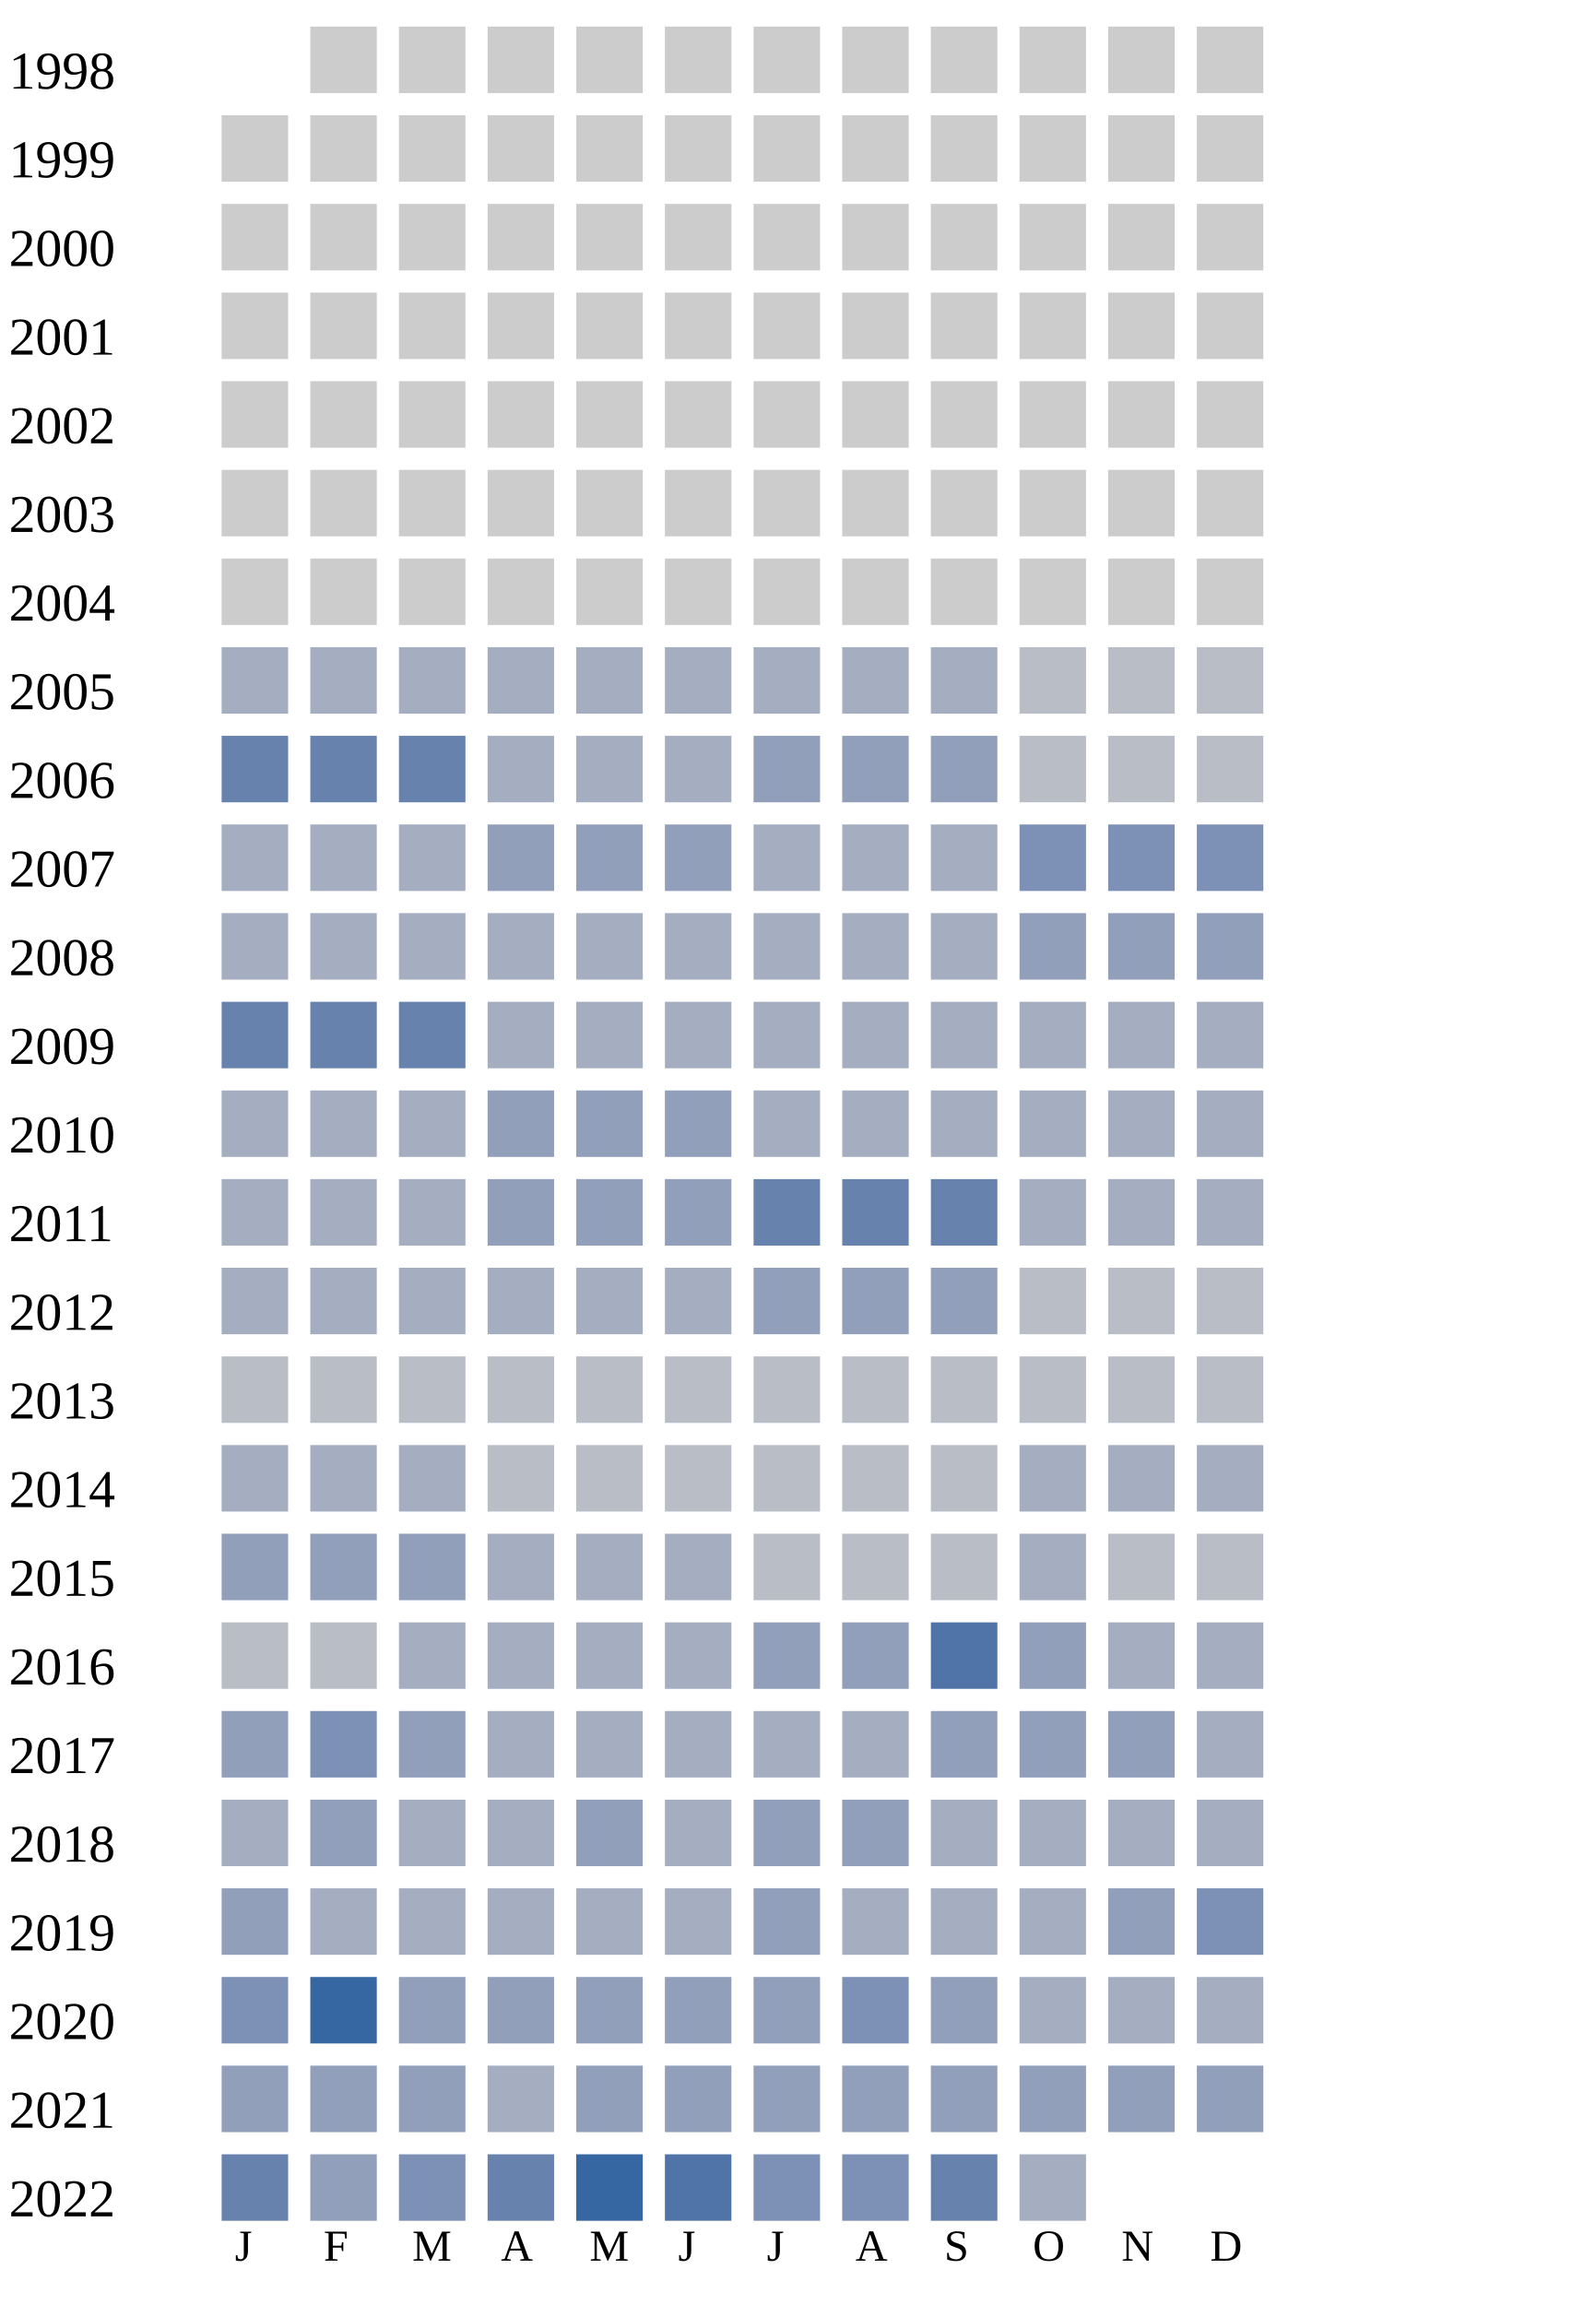
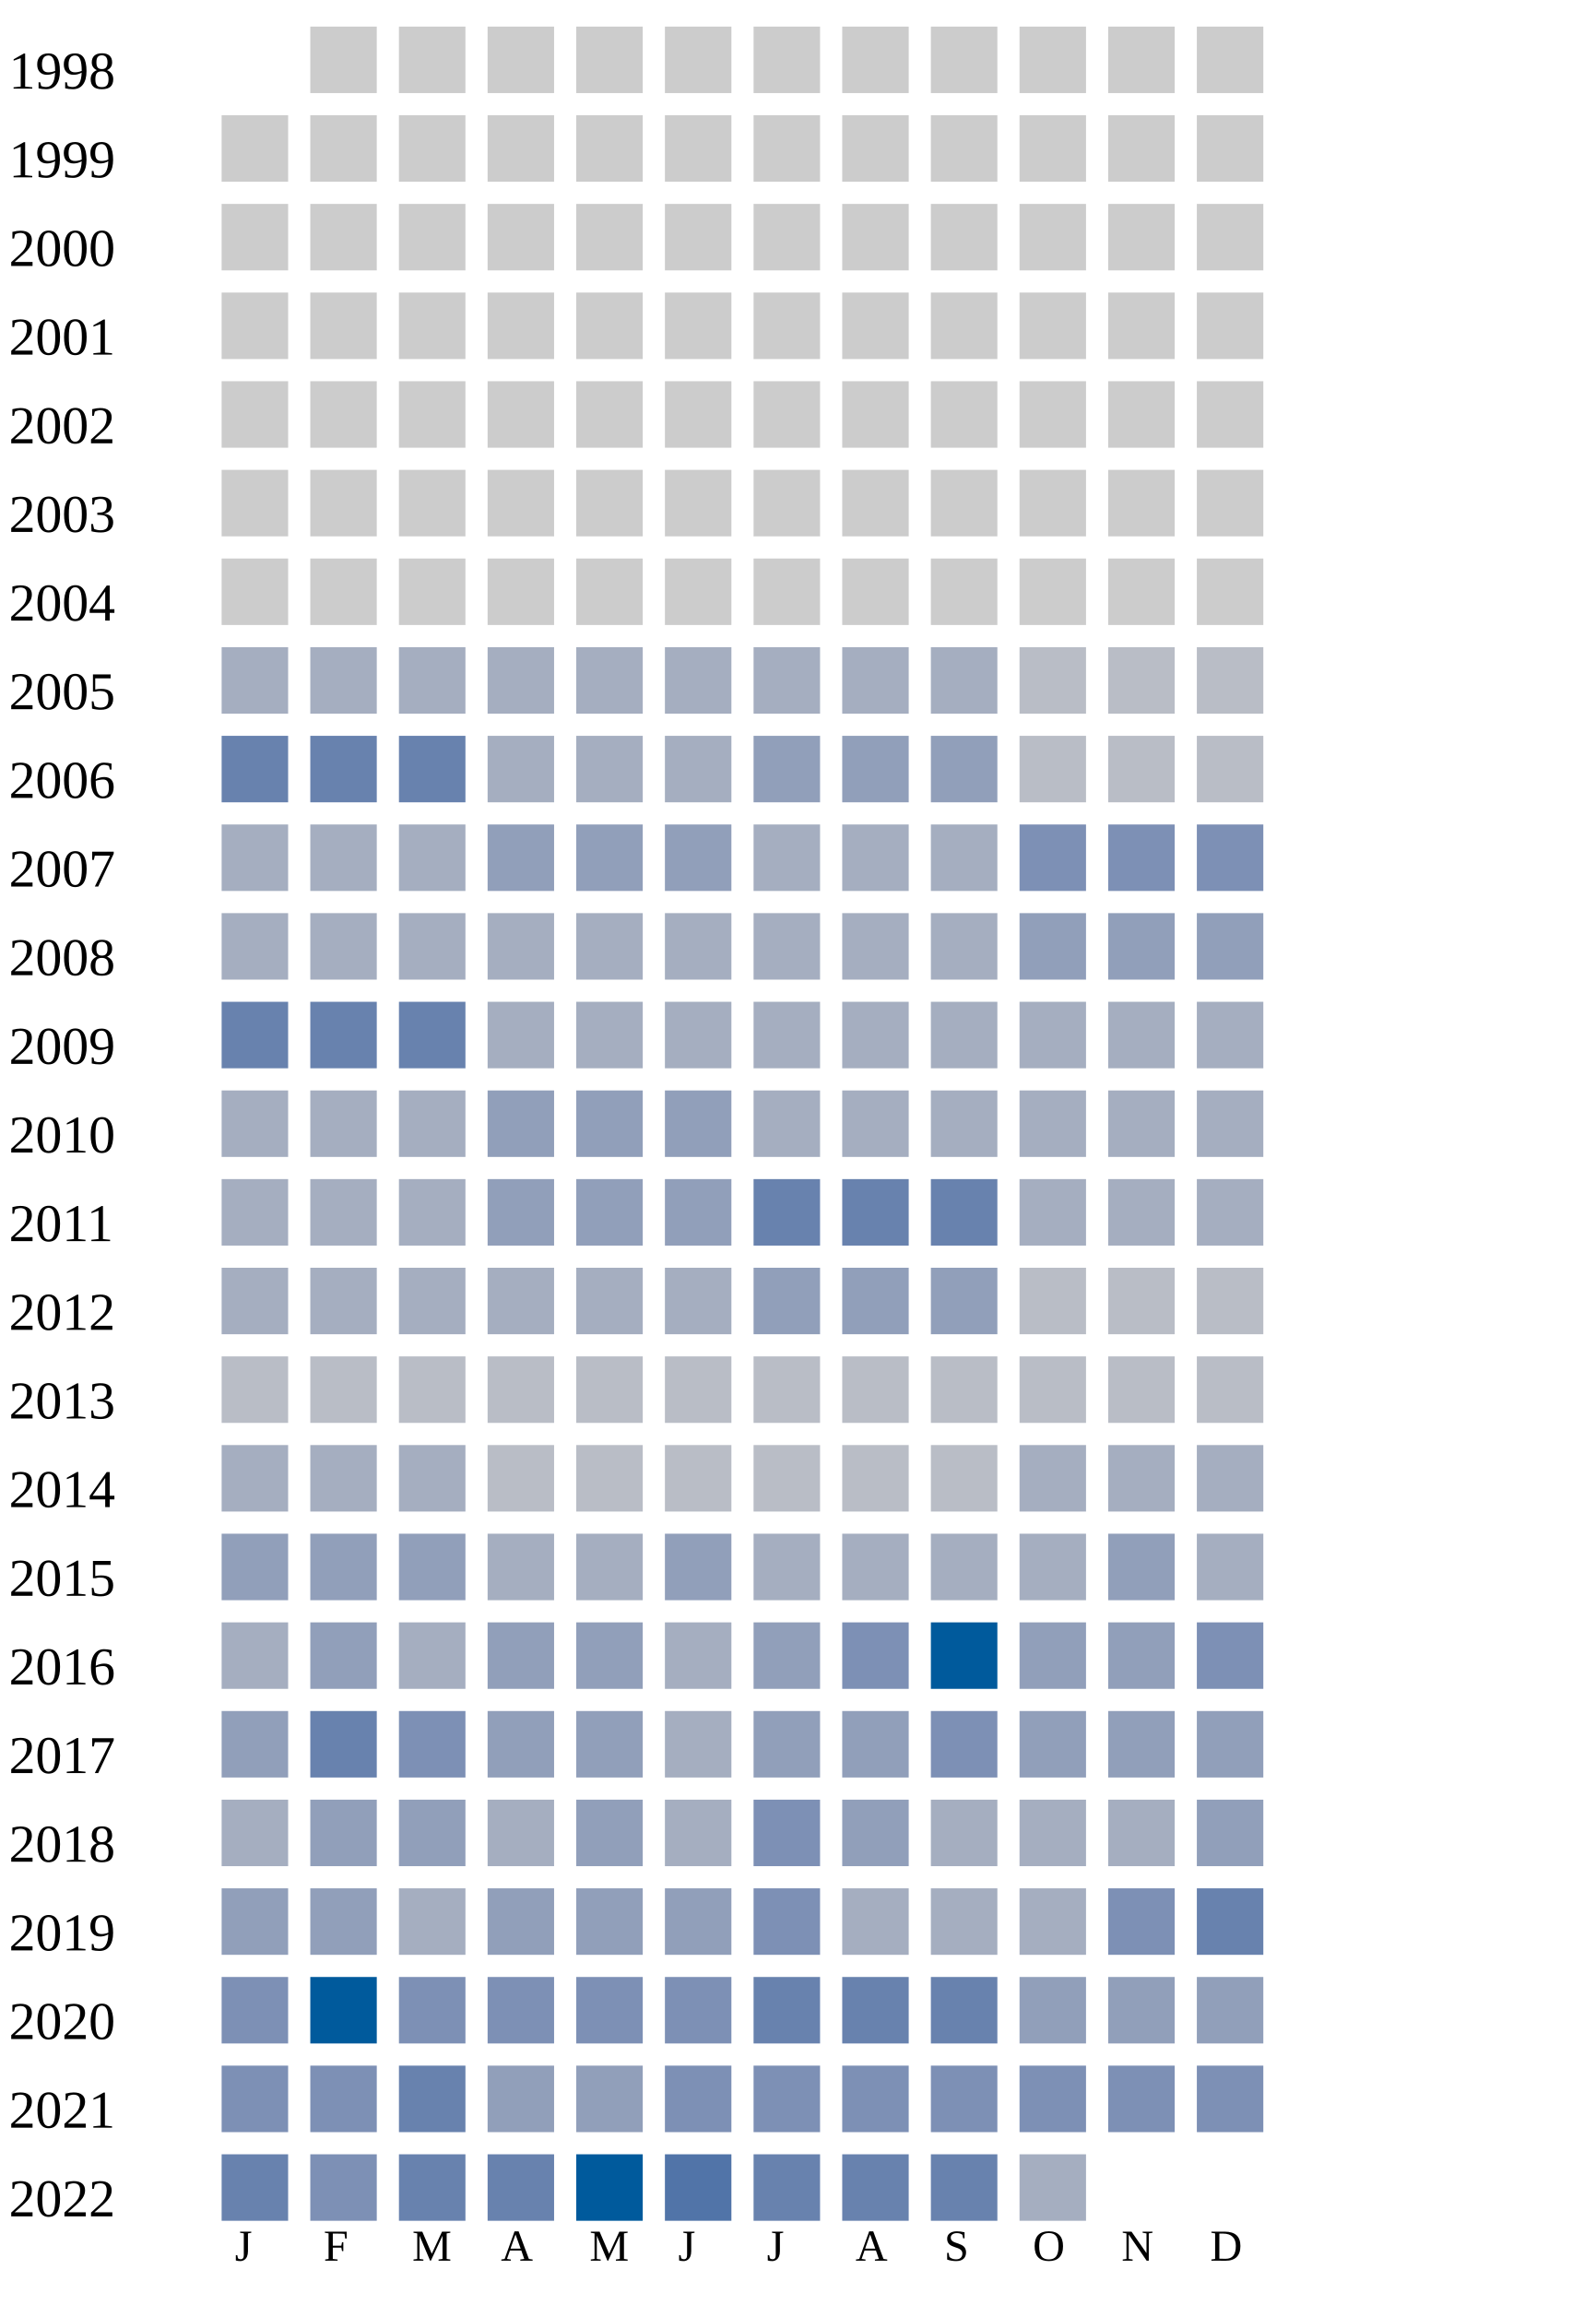
<svg xmlns="http://www.w3.org/2000/svg" width="360" height="520">
  <g transform="translate(0 0)">
    <text x="2" y="20">1998</text>
    <rect x="70" y="6" width="15" height="15" fill="#cccccc" />
    <rect x="90" y="6" width="15" height="15" fill="#cccccc" />
    <rect x="110" y="6" width="15" height="15" fill="#cccccc" />
    <rect x="130" y="6" width="15" height="15" fill="#cccccc" />
    <rect x="150" y="6" width="15" height="15" fill="#cccccc" />
    <rect x="170" y="6" width="15" height="15" fill="#cccccc" />
    <rect x="190" y="6" width="15" height="15" fill="#cccccc" />
    <rect x="210" y="6" width="15" height="15" fill="#cccccc" />
    <rect x="230" y="6" width="15" height="15" fill="#cccccc" />
    <rect x="250" y="6" width="15" height="15" fill="#cccccc" />
    <rect x="270" y="6" width="15" height="15" fill="#cccccc" />
  </g>
  <g transform="translate(0 20)">
    <text x="2" y="20">1999</text>
    <rect x="50" y="6" width="15" height="15" fill="#cccccc" />
    <rect x="70" y="6" width="15" height="15" fill="#cccccc" />
    <rect x="90" y="6" width="15" height="15" fill="#cccccc" />
    <rect x="110" y="6" width="15" height="15" fill="#cccccc" />
    <rect x="130" y="6" width="15" height="15" fill="#cccccc" />
    <rect x="150" y="6" width="15" height="15" fill="#cccccc" />
    <rect x="170" y="6" width="15" height="15" fill="#cccccc" />
    <rect x="190" y="6" width="15" height="15" fill="#cccccc" />
    <rect x="210" y="6" width="15" height="15" fill="#cccccc" />
    <rect x="230" y="6" width="15" height="15" fill="#cccccc" />
    <rect x="250" y="6" width="15" height="15" fill="#cccccc" />
    <rect x="270" y="6" width="15" height="15" fill="#cccccc" />
  </g>
  <g transform="translate(0 40)">
    <text x="2" y="20">2000</text>
    <rect x="50" y="6" width="15" height="15" fill="#cccccc" />
    <rect x="70" y="6" width="15" height="15" fill="#cccccc" />
    <rect x="90" y="6" width="15" height="15" fill="#cccccc" />
    <rect x="110" y="6" width="15" height="15" fill="#cccccc" />
    <rect x="130" y="6" width="15" height="15" fill="#cccccc" />
    <rect x="150" y="6" width="15" height="15" fill="#cccccc" />
    <rect x="170" y="6" width="15" height="15" fill="#cccccc" />
    <rect x="190" y="6" width="15" height="15" fill="#cccccc" />
    <rect x="210" y="6" width="15" height="15" fill="#cccccc" />
    <rect x="230" y="6" width="15" height="15" fill="#cccccc" />
    <rect x="250" y="6" width="15" height="15" fill="#cccccc" />
    <rect x="270" y="6" width="15" height="15" fill="#cccccc" />
  </g>
  <g transform="translate(0 60)">
    <text x="2" y="20">2001</text>
    <rect x="50" y="6" width="15" height="15" fill="#cccccc" />
    <rect x="70" y="6" width="15" height="15" fill="#cccccc" />
    <rect x="90" y="6" width="15" height="15" fill="#cccccc" />
    <rect x="110" y="6" width="15" height="15" fill="#cccccc" />
    <rect x="130" y="6" width="15" height="15" fill="#cccccc" />
    <rect x="150" y="6" width="15" height="15" fill="#cccccc" />
    <rect x="170" y="6" width="15" height="15" fill="#cccccc" />
    <rect x="190" y="6" width="15" height="15" fill="#cccccc" />
    <rect x="210" y="6" width="15" height="15" fill="#cccccc" />
    <rect x="230" y="6" width="15" height="15" fill="#cccccc" />
    <rect x="250" y="6" width="15" height="15" fill="#cccccc" />
    <rect x="270" y="6" width="15" height="15" fill="#cccccc" />
  </g>
  <g transform="translate(0 80)">
    <text x="2" y="20">2002</text>
    <rect x="50" y="6" width="15" height="15" fill="#cccccc" />
    <rect x="70" y="6" width="15" height="15" fill="#cccccc" />
    <rect x="90" y="6" width="15" height="15" fill="#cccccc" />
    <rect x="110" y="6" width="15" height="15" fill="#cccccc" />
    <rect x="130" y="6" width="15" height="15" fill="#cccccc" />
    <rect x="150" y="6" width="15" height="15" fill="#cccccc" />
    <rect x="170" y="6" width="15" height="15" fill="#cccccc" />
    <rect x="190" y="6" width="15" height="15" fill="#cccccc" />
    <rect x="210" y="6" width="15" height="15" fill="#cccccc" />
    <rect x="230" y="6" width="15" height="15" fill="#cccccc" />
    <rect x="250" y="6" width="15" height="15" fill="#cccccc" />
    <rect x="270" y="6" width="15" height="15" fill="#cccccc" />
  </g>
  <g transform="translate(0 100)">
    <text x="2" y="20">2003</text>
    <rect x="50" y="6" width="15" height="15" fill="#cccccc" />
    <rect x="70" y="6" width="15" height="15" fill="#cccccc" />
    <rect x="90" y="6" width="15" height="15" fill="#cccccc" />
    <rect x="110" y="6" width="15" height="15" fill="#cccccc" />
    <rect x="130" y="6" width="15" height="15" fill="#cccccc" />
    <rect x="150" y="6" width="15" height="15" fill="#cccccc" />
    <rect x="170" y="6" width="15" height="15" fill="#cccccc" />
    <rect x="190" y="6" width="15" height="15" fill="#cccccc" />
    <rect x="210" y="6" width="15" height="15" fill="#cccccc" />
    <rect x="230" y="6" width="15" height="15" fill="#cccccc" />
    <rect x="250" y="6" width="15" height="15" fill="#cccccc" />
    <rect x="270" y="6" width="15" height="15" fill="#cccccc" />
  </g>
  <g transform="translate(0 120)">
    <text x="2" y="20">2004</text>
    <rect x="50" y="6" width="15" height="15" fill="#cccccc" />
    <rect x="70" y="6" width="15" height="15" fill="#cccccc" />
    <rect x="90" y="6" width="15" height="15" fill="#cccccc" />
    <rect x="110" y="6" width="15" height="15" fill="#cccccc" />
    <rect x="130" y="6" width="15" height="15" fill="#cccccc" />
    <rect x="150" y="6" width="15" height="15" fill="#cccccc" />
    <rect x="170" y="6" width="15" height="15" fill="#cccccc" />
    <rect x="190" y="6" width="15" height="15" fill="#cccccc" />
    <rect x="210" y="6" width="15" height="15" fill="#cccccc" />
    <rect x="230" y="6" width="15" height="15" fill="#cccccc" />
    <rect x="250" y="6" width="15" height="15" fill="#cccccc" />
    <rect x="270" y="6" width="15" height="15" fill="#cccccc" />
  </g>
  <g transform="translate(0 140)">
    <text x="2" y="20">2005</text>
    <rect x="50" y="6" width="15" height="15" fill="#a5aec0" />
    <rect x="70" y="6" width="15" height="15" fill="#a5aec0" />
    <rect x="90" y="6" width="15" height="15" fill="#a5aec0" />
    <rect x="110" y="6" width="15" height="15" fill="#a5aec0" />
    <rect x="130" y="6" width="15" height="15" fill="#a5aec0" />
    <rect x="150" y="6" width="15" height="15" fill="#a5aec0" />
    <rect x="170" y="6" width="15" height="15" fill="#a5aec0" />
    <rect x="190" y="6" width="15" height="15" fill="#a5aec0" />
    <rect x="210" y="6" width="15" height="15" fill="#a5aec0" />
    <rect x="230" y="6" width="15" height="15" fill="#b9bdc6" />
    <rect x="250" y="6" width="15" height="15" fill="#b9bdc6" />
    <rect x="270" y="6" width="15" height="15" fill="#b9bdc6" />
  </g>
  <g transform="translate(0 160)">
    <text x="2" y="20">2006</text>
    <rect x="50" y="6" width="15" height="15" fill="#6882ae" />
    <rect x="70" y="6" width="15" height="15" fill="#6882ae" />
    <rect x="90" y="6" width="15" height="15" fill="#6882ae" />
    <rect x="110" y="6" width="15" height="15" fill="#a5aec0" />
    <rect x="130" y="6" width="15" height="15" fill="#a5aec0" />
    <rect x="150" y="6" width="15" height="15" fill="#a5aec0" />
    <rect x="170" y="6" width="15" height="15" fill="#919fba" />
    <rect x="190" y="6" width="15" height="15" fill="#919fba" />
    <rect x="210" y="6" width="15" height="15" fill="#919fba" />
    <rect x="230" y="6" width="15" height="15" fill="#b9bdc6" />
    <rect x="250" y="6" width="15" height="15" fill="#b9bdc6" />
    <rect x="270" y="6" width="15" height="15" fill="#b9bdc6" />
  </g>
  <g transform="translate(0 180)">
    <text x="2" y="20">2007</text>
    <rect x="50" y="6" width="15" height="15" fill="#a5aec0" />
    <rect x="70" y="6" width="15" height="15" fill="#a5aec0" />
    <rect x="90" y="6" width="15" height="15" fill="#a5aec0" />
    <rect x="110" y="6" width="15" height="15" fill="#919fba" />
    <rect x="130" y="6" width="15" height="15" fill="#919fba" />
    <rect x="150" y="6" width="15" height="15" fill="#919fba" />
    <rect x="170" y="6" width="15" height="15" fill="#a5aec0" />
    <rect x="190" y="6" width="15" height="15" fill="#a5aec0" />
    <rect x="210" y="6" width="15" height="15" fill="#a5aec0" />
    <rect x="230" y="6" width="15" height="15" fill="#7d90b5" />
    <rect x="250" y="6" width="15" height="15" fill="#7d90b5" />
    <rect x="270" y="6" width="15" height="15" fill="#7d90b5" />
  </g>
  <g transform="translate(0 200)">
    <text x="2" y="20">2008</text>
    <rect x="50" y="6" width="15" height="15" fill="#a5aec0" />
    <rect x="70" y="6" width="15" height="15" fill="#a5aec0" />
    <rect x="90" y="6" width="15" height="15" fill="#a5aec0" />
    <rect x="110" y="6" width="15" height="15" fill="#a5aec0" />
    <rect x="130" y="6" width="15" height="15" fill="#a5aec0" />
    <rect x="150" y="6" width="15" height="15" fill="#a5aec0" />
    <rect x="170" y="6" width="15" height="15" fill="#a5aec0" />
    <rect x="190" y="6" width="15" height="15" fill="#a5aec0" />
    <rect x="210" y="6" width="15" height="15" fill="#a5aec0" />
    <rect x="230" y="6" width="15" height="15" fill="#919fba" />
    <rect x="250" y="6" width="15" height="15" fill="#919fba" />
    <rect x="270" y="6" width="15" height="15" fill="#919fba" />
  </g>
  <g transform="translate(0 220)">
    <text x="2" y="20">2009</text>
    <rect x="50" y="6" width="15" height="15" fill="#6882ae" />
    <rect x="70" y="6" width="15" height="15" fill="#6882ae" />
    <rect x="90" y="6" width="15" height="15" fill="#6882ae" />
    <rect x="110" y="6" width="15" height="15" fill="#a5aec0" />
    <rect x="130" y="6" width="15" height="15" fill="#a5aec0" />
    <rect x="150" y="6" width="15" height="15" fill="#a5aec0" />
    <rect x="170" y="6" width="15" height="15" fill="#a5aec0" />
    <rect x="190" y="6" width="15" height="15" fill="#a5aec0" />
    <rect x="210" y="6" width="15" height="15" fill="#a5aec0" />
    <rect x="230" y="6" width="15" height="15" fill="#a5aec0" />
    <rect x="250" y="6" width="15" height="15" fill="#a5aec0" />
    <rect x="270" y="6" width="15" height="15" fill="#a5aec0" />
  </g>
  <g transform="translate(0 240)">
    <text x="2" y="20">2010</text>
    <rect x="50" y="6" width="15" height="15" fill="#a5aec0" />
    <rect x="70" y="6" width="15" height="15" fill="#a5aec0" />
    <rect x="90" y="6" width="15" height="15" fill="#a5aec0" />
    <rect x="110" y="6" width="15" height="15" fill="#919fba" />
    <rect x="130" y="6" width="15" height="15" fill="#919fba" />
    <rect x="150" y="6" width="15" height="15" fill="#919fba" />
    <rect x="170" y="6" width="15" height="15" fill="#a5aec0" />
    <rect x="190" y="6" width="15" height="15" fill="#a5aec0" />
    <rect x="210" y="6" width="15" height="15" fill="#a5aec0" />
    <rect x="230" y="6" width="15" height="15" fill="#a5aec0" />
    <rect x="250" y="6" width="15" height="15" fill="#a5aec0" />
    <rect x="270" y="6" width="15" height="15" fill="#a5aec0" />
  </g>
  <g transform="translate(0 260)">
    <text x="2" y="20">2011</text>
    <rect x="50" y="6" width="15" height="15" fill="#a5aec0" />
    <rect x="70" y="6" width="15" height="15" fill="#a5aec0" />
    <rect x="90" y="6" width="15" height="15" fill="#a5aec0" />
    <rect x="110" y="6" width="15" height="15" fill="#919fba" />
    <rect x="130" y="6" width="15" height="15" fill="#919fba" />
    <rect x="150" y="6" width="15" height="15" fill="#919fba" />
    <rect x="170" y="6" width="15" height="15" fill="#6882ae" />
    <rect x="190" y="6" width="15" height="15" fill="#6882ae" />
    <rect x="210" y="6" width="15" height="15" fill="#6882ae" />
    <rect x="230" y="6" width="15" height="15" fill="#a5aec0" />
    <rect x="250" y="6" width="15" height="15" fill="#a5aec0" />
    <rect x="270" y="6" width="15" height="15" fill="#a5aec0" />
  </g>
  <g transform="translate(0 280)">
    <text x="2" y="20">2012</text>
    <rect x="50" y="6" width="15" height="15" fill="#a5aec0" />
    <rect x="70" y="6" width="15" height="15" fill="#a5aec0" />
    <rect x="90" y="6" width="15" height="15" fill="#a5aec0" />
    <rect x="110" y="6" width="15" height="15" fill="#a5aec0" />
    <rect x="130" y="6" width="15" height="15" fill="#a5aec0" />
    <rect x="150" y="6" width="15" height="15" fill="#a5aec0" />
    <rect x="170" y="6" width="15" height="15" fill="#919fba" />
    <rect x="190" y="6" width="15" height="15" fill="#919fba" />
    <rect x="210" y="6" width="15" height="15" fill="#919fba" />
    <rect x="230" y="6" width="15" height="15" fill="#b9bdc6" />
    <rect x="250" y="6" width="15" height="15" fill="#b9bdc6" />
    <rect x="270" y="6" width="15" height="15" fill="#b9bdc6" />
  </g>
  <g transform="translate(0 300)">
    <text x="2" y="20">2013</text>
    <rect x="50" y="6" width="15" height="15" fill="#b9bdc6" />
    <rect x="70" y="6" width="15" height="15" fill="#b9bdc6" />
    <rect x="90" y="6" width="15" height="15" fill="#b9bdc6" />
    <rect x="110" y="6" width="15" height="15" fill="#b9bdc6" />
    <rect x="130" y="6" width="15" height="15" fill="#b9bdc6" />
    <rect x="150" y="6" width="15" height="15" fill="#b9bdc6" />
    <rect x="170" y="6" width="15" height="15" fill="#b9bdc6" />
    <rect x="190" y="6" width="15" height="15" fill="#b9bdc6" />
    <rect x="210" y="6" width="15" height="15" fill="#b9bdc6" />
    <rect x="230" y="6" width="15" height="15" fill="#b9bdc6" />
    <rect x="250" y="6" width="15" height="15" fill="#b9bdc6" />
    <rect x="270" y="6" width="15" height="15" fill="#b9bdc6" />
  </g>
  <g transform="translate(0 320)">
    <text x="2" y="20">2014</text>
    <rect x="50" y="6" width="15" height="15" fill="#a5aec0" />
    <rect x="70" y="6" width="15" height="15" fill="#a5aec0" />
    <rect x="90" y="6" width="15" height="15" fill="#a5aec0" />
    <rect x="110" y="6" width="15" height="15" fill="#b9bdc6" />
    <rect x="130" y="6" width="15" height="15" fill="#b9bdc6" />
    <rect x="150" y="6" width="15" height="15" fill="#b9bdc6" />
    <rect x="170" y="6" width="15" height="15" fill="#b9bdc6" />
    <rect x="190" y="6" width="15" height="15" fill="#b9bdc6" />
    <rect x="210" y="6" width="15" height="15" fill="#b9bdc6" />
    <rect x="230" y="6" width="15" height="15" fill="#a5aec0" />
    <rect x="250" y="6" width="15" height="15" fill="#a5aec0" />
    <rect x="270" y="6" width="15" height="15" fill="#a5aec0" />
  </g>
  <g transform="translate(0 340)">
    <text x="2" y="20">2015</text>
    <rect x="50" y="6" width="15" height="15" fill="#919fba" />
    <rect x="70" y="6" width="15" height="15" fill="#919fba" />
    <rect x="90" y="6" width="15" height="15" fill="#919fba" />
    <rect x="110" y="6" width="15" height="15" fill="#a5aec0" />
    <rect x="130" y="6" width="15" height="15" fill="#a5aec0" />
-     <rect x="150" y="6" width="15" height="15" fill="#a5aec0" />
-     <rect x="170" y="6" width="15" height="15" fill="#b9bdc6" />
-     <rect x="190" y="6" width="15" height="15" fill="#b9bdc6" />
-     <rect x="210" y="6" width="15" height="15" fill="#b9bdc6" />
-     <rect x="230" y="6" width="15" height="15" fill="#a5aec0" />
-     <rect x="250" y="6" width="15" height="15" fill="#b9bdc6" />
-     <rect x="270" y="6" width="15" height="15" fill="#b9bdc6" />
+     <rect x="150" y="6" width="15" height="15" fill="#919fba" />
+     <rect x="170" y="6" width="15" height="15" fill="#a5aec0" />
+     <rect x="190" y="6" width="15" height="15" fill="#a5aec0" />
+     <rect x="210" y="6" width="15" height="15" fill="#a5aec0" />
+     <rect x="230" y="6" width="15" height="15" fill="#a5aec0" />
+     <rect x="250" y="6" width="15" height="15" fill="#919fba" />
+     <rect x="270" y="6" width="15" height="15" fill="#a5aec0" />
  </g>
  <g transform="translate(0 360)">
    <text x="2" y="20">2016</text>
-     <rect x="50" y="6" width="15" height="15" fill="#b9bdc6" />
-     <rect x="70" y="6" width="15" height="15" fill="#b9bdc6" />
-     <rect x="90" y="6" width="15" height="15" fill="#a5aec0" />
-     <rect x="110" y="6" width="15" height="15" fill="#a5aec0" />
-     <rect x="130" y="6" width="15" height="15" fill="#a5aec0" />
+     <rect x="50" y="6" width="15" height="15" fill="#a5aec0" />
+     <rect x="70" y="6" width="15" height="15" fill="#919fba" />
+     <rect x="90" y="6" width="15" height="15" fill="#a5aec0" />
+     <rect x="110" y="6" width="15" height="15" fill="#919fba" />
+     <rect x="130" y="6" width="15" height="15" fill="#919fba" />
    <rect x="150" y="6" width="15" height="15" fill="#a5aec0" />
    <rect x="170" y="6" width="15" height="15" fill="#919fba" />
-     <rect x="190" y="6" width="15" height="15" fill="#919fba" />
-     <rect x="210" y="6" width="15" height="15" fill="#5174a8" />
+     <rect x="190" y="6" width="15" height="15" fill="#7d90b5" />
+     <rect x="210" y="6" width="15" height="15" fill="#005a9c" />
    <rect x="230" y="6" width="15" height="15" fill="#919fba" />
-     <rect x="250" y="6" width="15" height="15" fill="#a5aec0" />
-     <rect x="270" y="6" width="15" height="15" fill="#a5aec0" />
+     <rect x="250" y="6" width="15" height="15" fill="#919fba" />
+     <rect x="270" y="6" width="15" height="15" fill="#7d90b5" />
  </g>
  <g transform="translate(0 380)">
    <text x="2" y="20">2017</text>
    <rect x="50" y="6" width="15" height="15" fill="#919fba" />
-     <rect x="70" y="6" width="15" height="15" fill="#7d90b5" />
-     <rect x="90" y="6" width="15" height="15" fill="#919fba" />
-     <rect x="110" y="6" width="15" height="15" fill="#a5aec0" />
-     <rect x="130" y="6" width="15" height="15" fill="#a5aec0" />
-     <rect x="150" y="6" width="15" height="15" fill="#a5aec0" />
-     <rect x="170" y="6" width="15" height="15" fill="#a5aec0" />
-     <rect x="190" y="6" width="15" height="15" fill="#a5aec0" />
-     <rect x="210" y="6" width="15" height="15" fill="#919fba" />
+     <rect x="70" y="6" width="15" height="15" fill="#6882ae" />
+     <rect x="90" y="6" width="15" height="15" fill="#7d90b5" />
+     <rect x="110" y="6" width="15" height="15" fill="#919fba" />
+     <rect x="130" y="6" width="15" height="15" fill="#919fba" />
+     <rect x="150" y="6" width="15" height="15" fill="#a5aec0" />
+     <rect x="170" y="6" width="15" height="15" fill="#919fba" />
+     <rect x="190" y="6" width="15" height="15" fill="#919fba" />
+     <rect x="210" y="6" width="15" height="15" fill="#7d90b5" />
    <rect x="230" y="6" width="15" height="15" fill="#919fba" />
    <rect x="250" y="6" width="15" height="15" fill="#919fba" />
-     <rect x="270" y="6" width="15" height="15" fill="#a5aec0" />
+     <rect x="270" y="6" width="15" height="15" fill="#919fba" />
  </g>
  <g transform="translate(0 400)">
    <text x="2" y="20">2018</text>
    <rect x="50" y="6" width="15" height="15" fill="#a5aec0" />
    <rect x="70" y="6" width="15" height="15" fill="#919fba" />
-     <rect x="90" y="6" width="15" height="15" fill="#a5aec0" />
-     <rect x="110" y="6" width="15" height="15" fill="#a5aec0" />
-     <rect x="130" y="6" width="15" height="15" fill="#919fba" />
-     <rect x="150" y="6" width="15" height="15" fill="#a5aec0" />
-     <rect x="170" y="6" width="15" height="15" fill="#919fba" />
+     <rect x="90" y="6" width="15" height="15" fill="#919fba" />
+     <rect x="110" y="6" width="15" height="15" fill="#a5aec0" />
+     <rect x="130" y="6" width="15" height="15" fill="#919fba" />
+     <rect x="150" y="6" width="15" height="15" fill="#a5aec0" />
+     <rect x="170" y="6" width="15" height="15" fill="#7d90b5" />
    <rect x="190" y="6" width="15" height="15" fill="#919fba" />
    <rect x="210" y="6" width="15" height="15" fill="#a5aec0" />
    <rect x="230" y="6" width="15" height="15" fill="#a5aec0" />
    <rect x="250" y="6" width="15" height="15" fill="#a5aec0" />
-     <rect x="270" y="6" width="15" height="15" fill="#a5aec0" />
+     <rect x="270" y="6" width="15" height="15" fill="#919fba" />
  </g>
  <g transform="translate(0 420)">
    <text x="2" y="20">2019</text>
    <rect x="50" y="6" width="15" height="15" fill="#919fba" />
-     <rect x="70" y="6" width="15" height="15" fill="#a5aec0" />
-     <rect x="90" y="6" width="15" height="15" fill="#a5aec0" />
-     <rect x="110" y="6" width="15" height="15" fill="#a5aec0" />
-     <rect x="130" y="6" width="15" height="15" fill="#a5aec0" />
-     <rect x="150" y="6" width="15" height="15" fill="#a5aec0" />
-     <rect x="170" y="6" width="15" height="15" fill="#919fba" />
-     <rect x="190" y="6" width="15" height="15" fill="#a5aec0" />
-     <rect x="210" y="6" width="15" height="15" fill="#a5aec0" />
-     <rect x="230" y="6" width="15" height="15" fill="#a5aec0" />
-     <rect x="250" y="6" width="15" height="15" fill="#919fba" />
-     <rect x="270" y="6" width="15" height="15" fill="#7d90b5" />
+     <rect x="70" y="6" width="15" height="15" fill="#919fba" />
+     <rect x="90" y="6" width="15" height="15" fill="#a5aec0" />
+     <rect x="110" y="6" width="15" height="15" fill="#919fba" />
+     <rect x="130" y="6" width="15" height="15" fill="#919fba" />
+     <rect x="150" y="6" width="15" height="15" fill="#919fba" />
+     <rect x="170" y="6" width="15" height="15" fill="#7d90b5" />
+     <rect x="190" y="6" width="15" height="15" fill="#a5aec0" />
+     <rect x="210" y="6" width="15" height="15" fill="#a5aec0" />
+     <rect x="230" y="6" width="15" height="15" fill="#a5aec0" />
+     <rect x="250" y="6" width="15" height="15" fill="#7d90b5" />
+     <rect x="270" y="6" width="15" height="15" fill="#6882ae" />
  </g>
  <g transform="translate(0 440)">
    <text x="2" y="20">2020</text>
    <rect x="50" y="6" width="15" height="15" fill="#7d90b5" />
-     <rect x="70" y="6" width="15" height="15" fill="#3667a2" />
-     <rect x="90" y="6" width="15" height="15" fill="#919fba" />
-     <rect x="110" y="6" width="15" height="15" fill="#919fba" />
-     <rect x="130" y="6" width="15" height="15" fill="#919fba" />
-     <rect x="150" y="6" width="15" height="15" fill="#919fba" />
-     <rect x="170" y="6" width="15" height="15" fill="#919fba" />
-     <rect x="190" y="6" width="15" height="15" fill="#7d90b5" />
-     <rect x="210" y="6" width="15" height="15" fill="#919fba" />
-     <rect x="230" y="6" width="15" height="15" fill="#a5aec0" />
-     <rect x="250" y="6" width="15" height="15" fill="#a5aec0" />
-     <rect x="270" y="6" width="15" height="15" fill="#a5aec0" />
+     <rect x="70" y="6" width="15" height="15" fill="#005a9c" />
+     <rect x="90" y="6" width="15" height="15" fill="#7d90b5" />
+     <rect x="110" y="6" width="15" height="15" fill="#7d90b5" />
+     <rect x="130" y="6" width="15" height="15" fill="#7d90b5" />
+     <rect x="150" y="6" width="15" height="15" fill="#7d90b5" />
+     <rect x="170" y="6" width="15" height="15" fill="#6882ae" />
+     <rect x="190" y="6" width="15" height="15" fill="#6882ae" />
+     <rect x="210" y="6" width="15" height="15" fill="#6882ae" />
+     <rect x="230" y="6" width="15" height="15" fill="#919fba" />
+     <rect x="250" y="6" width="15" height="15" fill="#919fba" />
+     <rect x="270" y="6" width="15" height="15" fill="#919fba" />
  </g>
  <g transform="translate(0 460)">
    <text x="2" y="20">2021</text>
-     <rect x="50" y="6" width="15" height="15" fill="#919fba" />
-     <rect x="70" y="6" width="15" height="15" fill="#919fba" />
-     <rect x="90" y="6" width="15" height="15" fill="#919fba" />
-     <rect x="110" y="6" width="15" height="15" fill="#a5aec0" />
-     <rect x="130" y="6" width="15" height="15" fill="#919fba" />
-     <rect x="150" y="6" width="15" height="15" fill="#919fba" />
-     <rect x="170" y="6" width="15" height="15" fill="#919fba" />
-     <rect x="190" y="6" width="15" height="15" fill="#919fba" />
-     <rect x="210" y="6" width="15" height="15" fill="#919fba" />
-     <rect x="230" y="6" width="15" height="15" fill="#919fba" />
-     <rect x="250" y="6" width="15" height="15" fill="#919fba" />
-     <rect x="270" y="6" width="15" height="15" fill="#919fba" />
+     <rect x="50" y="6" width="15" height="15" fill="#7d90b5" />
+     <rect x="70" y="6" width="15" height="15" fill="#7d90b5" />
+     <rect x="90" y="6" width="15" height="15" fill="#6882ae" />
+     <rect x="110" y="6" width="15" height="15" fill="#919fba" />
+     <rect x="130" y="6" width="15" height="15" fill="#919fba" />
+     <rect x="150" y="6" width="15" height="15" fill="#7d90b5" />
+     <rect x="170" y="6" width="15" height="15" fill="#7d90b5" />
+     <rect x="190" y="6" width="15" height="15" fill="#7d90b5" />
+     <rect x="210" y="6" width="15" height="15" fill="#7d90b5" />
+     <rect x="230" y="6" width="15" height="15" fill="#7d90b5" />
+     <rect x="250" y="6" width="15" height="15" fill="#7d90b5" />
+     <rect x="270" y="6" width="15" height="15" fill="#7d90b5" />
  </g>
  <g transform="translate(0 480)">
    <text x="2" y="20">2022</text>
    <rect x="50" y="6" width="15" height="15" fill="#6882ae" />
-     <rect x="70" y="6" width="15" height="15" fill="#919fba" />
-     <rect x="90" y="6" width="15" height="15" fill="#7d90b5" />
+     <rect x="70" y="6" width="15" height="15" fill="#7d90b5" />
+     <rect x="90" y="6" width="15" height="15" fill="#6882ae" />
    <rect x="110" y="6" width="15" height="15" fill="#6882ae" />
-     <rect x="130" y="6" width="15" height="15" fill="#3667a2" />
+     <rect x="130" y="6" width="15" height="15" fill="#005a9c" />
    <rect x="150" y="6" width="15" height="15" fill="#5174a8" />
-     <rect x="170" y="6" width="15" height="15" fill="#7d90b5" />
-     <rect x="190" y="6" width="15" height="15" fill="#7d90b5" />
+     <rect x="170" y="6" width="15" height="15" fill="#6882ae" />
+     <rect x="190" y="6" width="15" height="15" fill="#6882ae" />
    <rect x="210" y="6" width="15" height="15" fill="#6882ae" />
    <rect x="230" y="6" width="15" height="15" fill="#a5aec0" />
  </g>
  <text style="font-size: 10px; text-align: center" x="53" y="510">J</text>
  <text style="font-size: 10px; text-align: center" x="73" y="510">F</text>
  <text style="font-size: 10px; text-align: center" x="93" y="510">M</text>
  <text style="font-size: 10px; text-align: center" x="113" y="510">A</text>
  <text style="font-size: 10px; text-align: center" x="133" y="510">M</text>
  <text style="font-size: 10px; text-align: center" x="153" y="510">J</text>
  <text style="font-size: 10px; text-align: center" x="173" y="510">J</text>
  <text style="font-size: 10px; text-align: center" x="193" y="510">A</text>
  <text style="font-size: 10px; text-align: center" x="213" y="510">S</text>
  <text style="font-size: 10px; text-align: center" x="233" y="510">O</text>
  <text style="font-size: 10px; text-align: center" x="253" y="510">N</text>
  <text style="font-size: 10px; text-align: center" x="273" y="510">D</text>
  <text style="font-size: 10px;" x="155" y="529">Less</text>
  <rect fill="#b9bdc6" width="10" height="10" x="180" y="520" />
  <rect fill="#919fba" width="10" height="10" x="195" y="520" />
  <rect fill="#6882ae" width="10" height="10" x="210" y="520" />
  <rect fill="#005a9c" width="10" height="10" x="225" y="520" />
  <text x="240" y="529" style="font-size: 10px;">More</text>
</svg>
